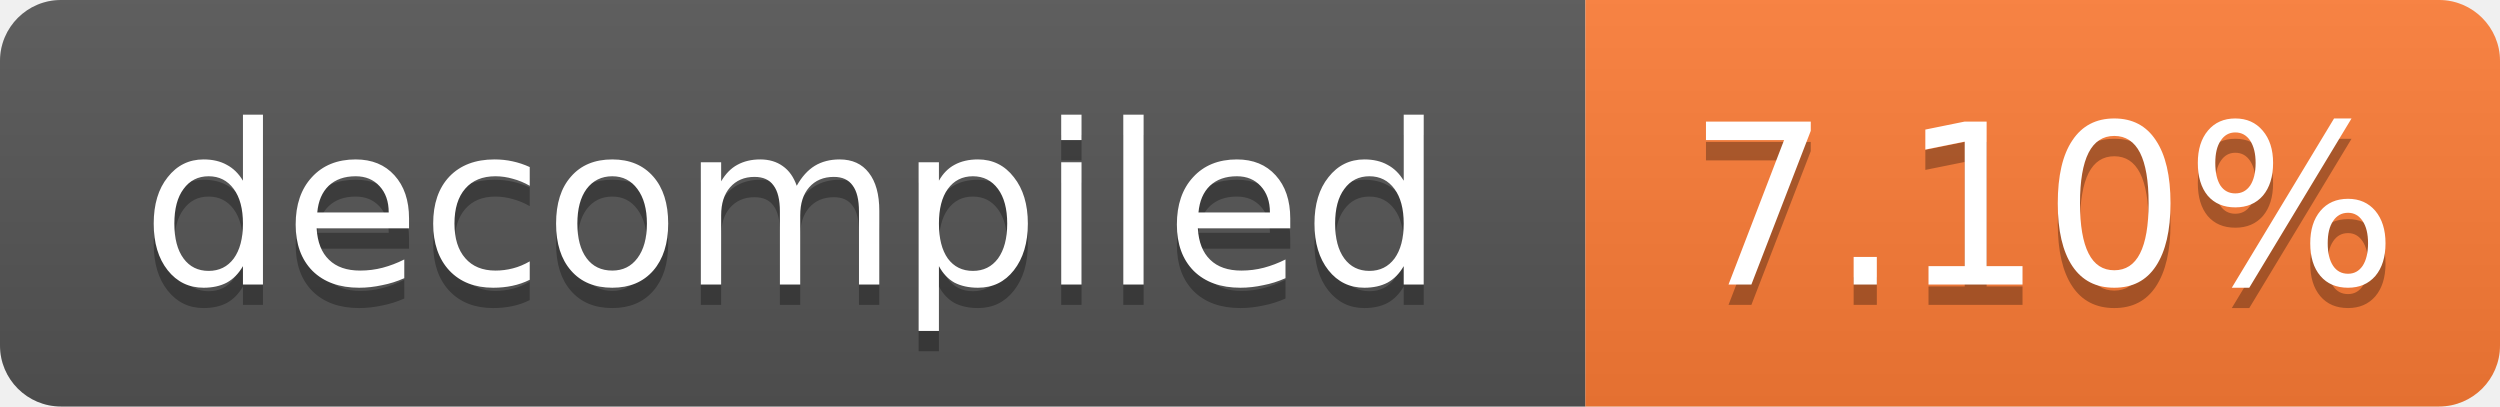
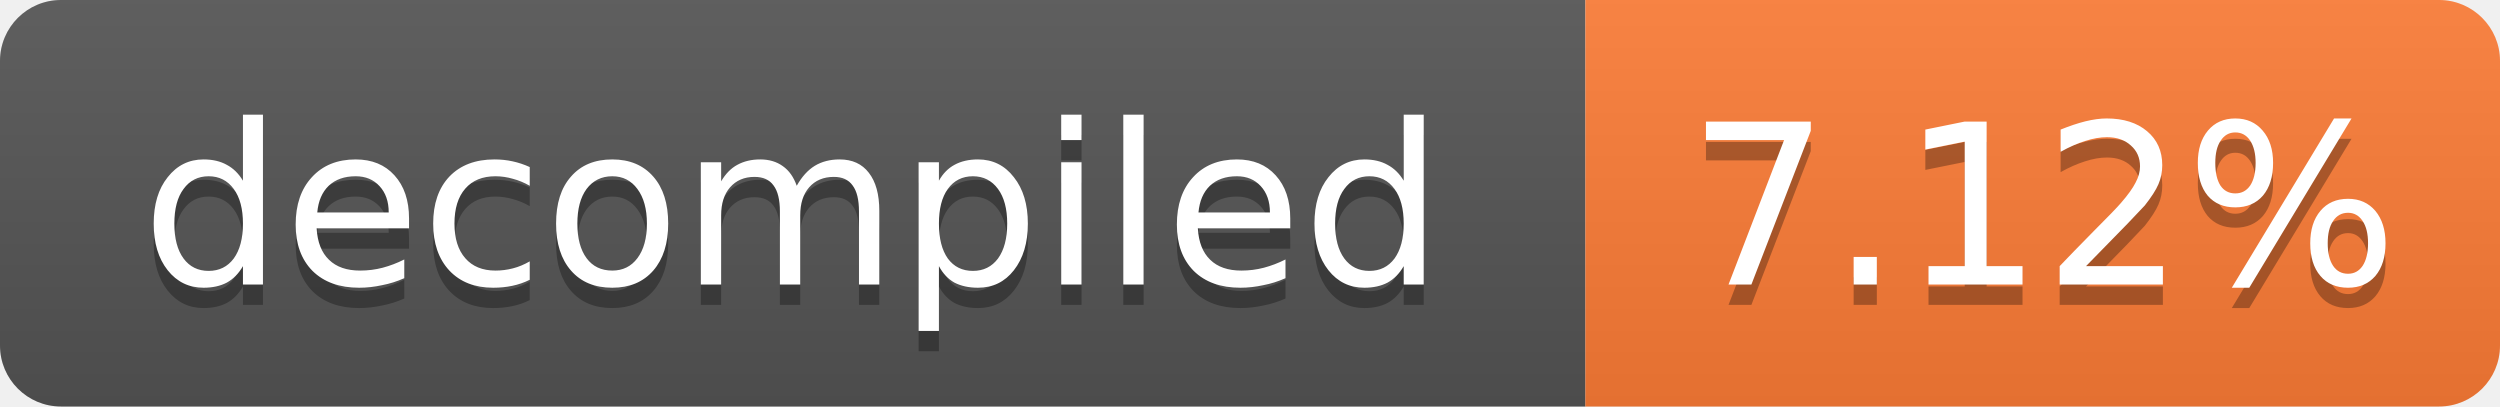
- <svg xmlns="http://www.w3.org/2000/svg" width="123" height="20" role="img" aria-label="decompiled: 7.10%">
+ <svg xmlns="http://www.w3.org/2000/svg" width="123" height="20" role="img" aria-label="decompiled: 7.12%">
  <linearGradient id="s" x2="0" y2="100%">
    <stop offset="0" stop-color="#bbb" stop-opacity=".1" />
    <stop offset="1" stop-opacity=".1" />
  </linearGradient>
  <clipPath id="r">
    <rect width="123" height="20" rx="3" fill="#fff" />
  </clipPath>
  <g clip-path="url(#r)">
    <rect width="78" height="20" fill="#555" />
    <rect x="78" width="45" height="20" fill="#fe7d37" />
    <rect width="123" height="20" fill="url(#s)" />
  </g>
  <g fill="#fff" text-anchor="middle" font-family="Verdana,Geneva,DejaVu Sans,sans-serif" font-size="11">
    <text x="39.0" y="15" fill="#010101" fill-opacity=".3">decompiled</text>
    <text x="39.0" y="14">decompiled</text>
-     <text x="100.5" y="15" fill="#010101" fill-opacity=".3">7.10%</text>
-     <text x="100.5" y="14">7.10%</text>
+     <text x="100.5" y="15" fill="#010101" fill-opacity=".3">7.12%</text>
+     <text x="100.5" y="14">7.12%</text>
  </g>
</svg>
